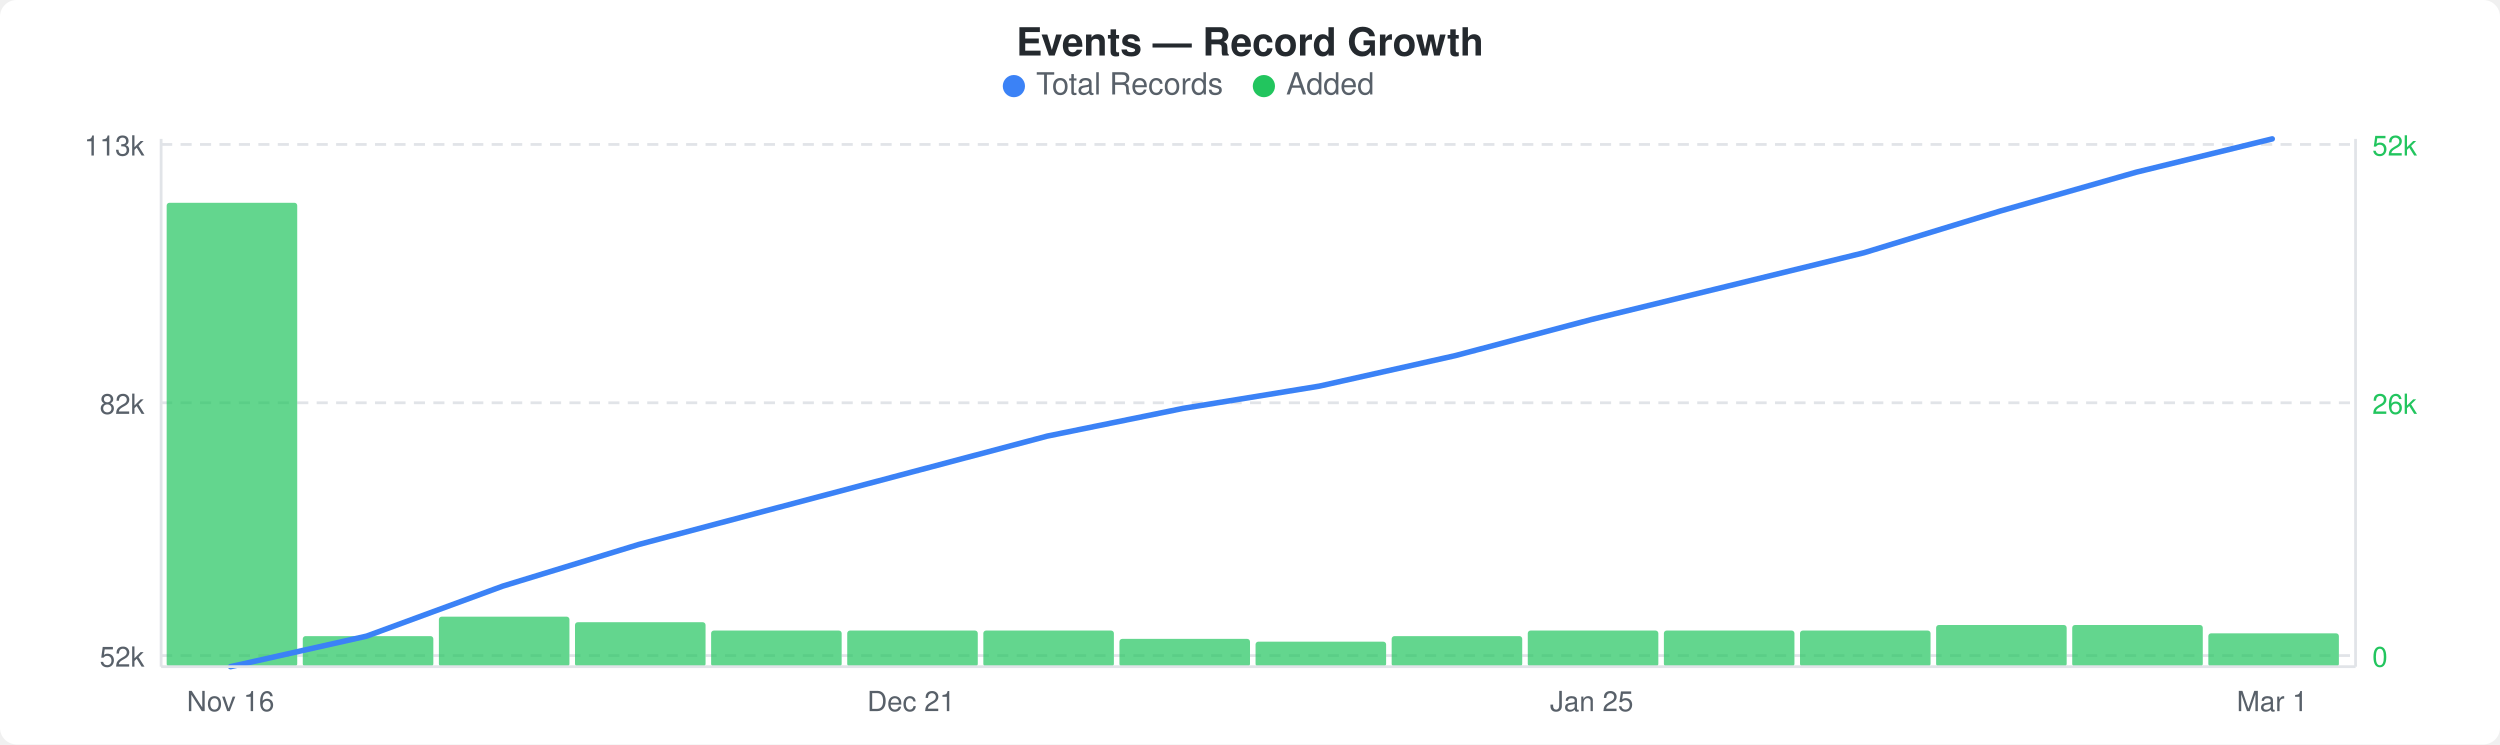
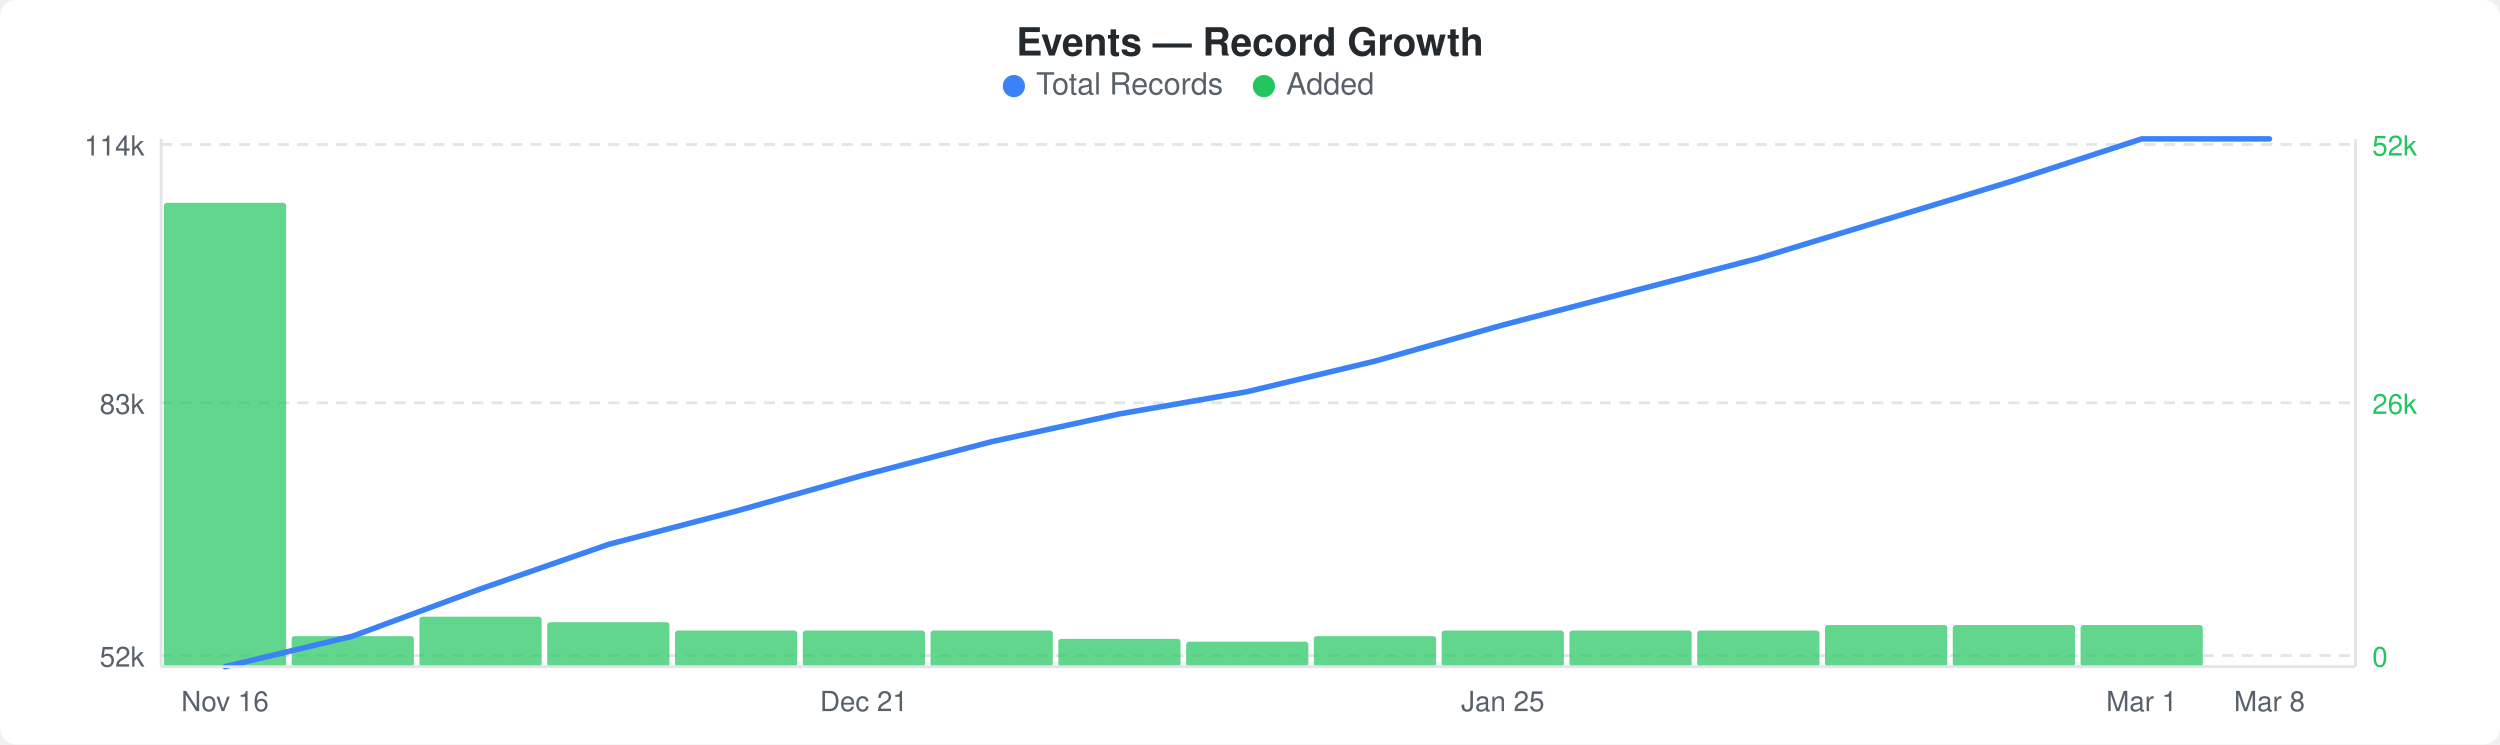
<svg xmlns="http://www.w3.org/2000/svg" width="900" height="268" viewBox="0 0 900 268">
  <rect width="900" height="268" fill="#ffffff" rx="6" ry="6" />
  <text x="450" y="20" text-anchor="middle" font-family="-apple-system, BlinkMacSystemFont, &quot;Segoe UI&quot;, Helvetica, Arial, sans-serif" font-size="14" font-weight="600" fill="#24292e">Events — Record Growth</text>
  <circle cx="365" cy="31" r="4" fill="#3b82f6" />
  <text x="373" y="34" font-family="-apple-system, BlinkMacSystemFont, &quot;Segoe UI&quot;, Helvetica, Arial, sans-serif" font-size="11" fill="#586069">Total Records</text>
  <circle cx="455" cy="31" r="4" fill="#22c55e" />
  <text x="463" y="34" font-family="-apple-system, BlinkMacSystemFont, &quot;Segoe UI&quot;, Helvetica, Arial, sans-serif" font-size="11" fill="#586069">Added</text>
  <line x1="58" y1="52" x2="848" y2="52" stroke="#e1e4e8" stroke-width="1" stroke-dasharray="4,3" />
  <line x1="58" y1="145" x2="848" y2="145" stroke="#e1e4e8" stroke-width="1" stroke-dasharray="4,3" />
  <line x1="58" y1="236" x2="848" y2="236" stroke="#e1e4e8" stroke-width="1" stroke-dasharray="4,3" />
-   <rect x="60" y="73" width="47" height="167" rx="1" fill="#22c55eb3" />
-   <rect x="109" y="229" width="47" height="11" rx="1" fill="#22c55eb3" />
-   <rect x="158" y="222" width="47" height="18" rx="1" fill="#22c55eb3" />
-   <rect x="207" y="224" width="47" height="16" rx="1" fill="#22c55eb3" />
-   <rect x="256" y="227" width="47" height="13" rx="1" fill="#22c55eb3" />
-   <rect x="305" y="227" width="47" height="13" rx="1" fill="#22c55eb3" />
-   <rect x="354" y="227" width="47" height="13" rx="1" fill="#22c55eb3" />
-   <rect x="403" y="230" width="47" height="10" rx="1" fill="#22c55eb3" />
-   <rect x="452" y="231" width="47" height="9" rx="1" fill="#22c55eb3" />
-   <rect x="501" y="229" width="47" height="11" rx="1" fill="#22c55eb3" />
-   <rect x="550" y="227" width="47" height="13" rx="1" fill="#22c55eb3" />
-   <rect x="599" y="227" width="47" height="13" rx="1" fill="#22c55eb3" />
-   <rect x="648" y="227" width="47" height="13" rx="1" fill="#22c55eb3" />
-   <rect x="697" y="225" width="47" height="15" rx="1" fill="#22c55eb3" />
-   <rect x="746" y="225" width="47" height="15" rx="1" fill="#22c55eb3" />
-   <rect x="795" y="228" width="47" height="12" rx="1" fill="#22c55eb3" />
-   <polyline points="83,240 132,229 181,211 230,196 279,183 328,170 377,157 426,147 475,139 524,128 573,115 622,103 671,91 720,76 769,62 818,50" fill="none" stroke="#3b82f6" stroke-width="2" stroke-linejoin="round" stroke-linecap="round" />
-   <text x="52" y="56" text-anchor="end" font-family="-apple-system, BlinkMacSystemFont, &quot;Segoe UI&quot;, Helvetica, Arial, sans-serif" font-size="10" fill="#586069">113k</text>
-   <text x="52" y="149" text-anchor="end" font-family="-apple-system, BlinkMacSystemFont, &quot;Segoe UI&quot;, Helvetica, Arial, sans-serif" font-size="10" fill="#586069">82k</text>
+   <rect x="59" y="73" width="44" height="167" rx="1" fill="#22c55eb3" />
+   <rect x="105" y="229" width="44" height="11" rx="1" fill="#22c55eb3" />
+   <rect x="151" y="222" width="44" height="18" rx="1" fill="#22c55eb3" />
+   <rect x="197" y="224" width="44" height="16" rx="1" fill="#22c55eb3" />
+   <rect x="243" y="227" width="44" height="13" rx="1" fill="#22c55eb3" />
+   <rect x="289" y="227" width="44" height="13" rx="1" fill="#22c55eb3" />
+   <rect x="335" y="227" width="44" height="13" rx="1" fill="#22c55eb3" />
+   <rect x="381" y="230" width="44" height="10" rx="1" fill="#22c55eb3" />
+   <rect x="427" y="231" width="44" height="9" rx="1" fill="#22c55eb3" />
+   <rect x="473" y="229" width="44" height="11" rx="1" fill="#22c55eb3" />
+   <rect x="519" y="227" width="44" height="13" rx="1" fill="#22c55eb3" />
+   <rect x="565" y="227" width="44" height="13" rx="1" fill="#22c55eb3" />
+   <rect x="611" y="227" width="44" height="13" rx="1" fill="#22c55eb3" />
+   <rect x="657" y="225" width="44" height="15" rx="1" fill="#22c55eb3" />
+   <rect x="703" y="225" width="44" height="15" rx="1" fill="#22c55eb3" />
+   <rect x="749" y="225" width="44" height="15" rx="1" fill="#22c55eb3" />
+   <polyline points="81,240 127,229 173,212 219,196 265,184 311,171 357,159 403,149 449,141 495,130 541,117 587,105 633,93 679,79 725,65 771,50 817,50" fill="none" stroke="#3b82f6" stroke-width="2" stroke-linejoin="round" stroke-linecap="round" />
+   <text x="52" y="56" text-anchor="end" font-family="-apple-system, BlinkMacSystemFont, &quot;Segoe UI&quot;, Helvetica, Arial, sans-serif" font-size="10" fill="#586069">114k</text>
+   <text x="52" y="149" text-anchor="end" font-family="-apple-system, BlinkMacSystemFont, &quot;Segoe UI&quot;, Helvetica, Arial, sans-serif" font-size="10" fill="#586069">83k</text>
  <text x="52" y="240" text-anchor="end" font-family="-apple-system, BlinkMacSystemFont, &quot;Segoe UI&quot;, Helvetica, Arial, sans-serif" font-size="10" fill="#586069">52k</text>
  <text x="854" y="56" text-anchor="start" font-family="-apple-system, BlinkMacSystemFont, &quot;Segoe UI&quot;, Helvetica, Arial, sans-serif" font-size="10" fill="#22c55e">52k</text>
  <text x="854" y="149" text-anchor="start" font-family="-apple-system, BlinkMacSystemFont, &quot;Segoe UI&quot;, Helvetica, Arial, sans-serif" font-size="10" fill="#22c55e">26k</text>
  <text x="854" y="240" text-anchor="start" font-family="-apple-system, BlinkMacSystemFont, &quot;Segoe UI&quot;, Helvetica, Arial, sans-serif" font-size="10" fill="#22c55e">0</text>
  <line x1="58" y1="50" x2="58" y2="240" stroke="#e1e4e8" stroke-width="1" />
  <line x1="58" y1="240" x2="848" y2="240" stroke="#e1e4e8" stroke-width="1" />
  <line x1="848" y1="50" x2="848" y2="240" stroke="#e1e4e8" stroke-width="1" />
-   <text x="83" y="256" text-anchor="middle" font-family="-apple-system, BlinkMacSystemFont, &quot;Segoe UI&quot;, Helvetica, Arial, sans-serif" font-size="10" fill="#586069">Nov 16</text>
-   <text x="328" y="256" text-anchor="middle" font-family="-apple-system, BlinkMacSystemFont, &quot;Segoe UI&quot;, Helvetica, Arial, sans-serif" font-size="10" fill="#586069">Dec 21</text>
-   <text x="573" y="256" text-anchor="middle" font-family="-apple-system, BlinkMacSystemFont, &quot;Segoe UI&quot;, Helvetica, Arial, sans-serif" font-size="10" fill="#586069">Jan 25</text>
-   <text x="818" y="256" text-anchor="middle" font-family="-apple-system, BlinkMacSystemFont, &quot;Segoe UI&quot;, Helvetica, Arial, sans-serif" font-size="10" fill="#586069">Mar 1</text>
+   <text x="81" y="256" text-anchor="middle" font-family="-apple-system, BlinkMacSystemFont, &quot;Segoe UI&quot;, Helvetica, Arial, sans-serif" font-size="10" fill="#586069">Nov 16</text>
+   <text x="311" y="256" text-anchor="middle" font-family="-apple-system, BlinkMacSystemFont, &quot;Segoe UI&quot;, Helvetica, Arial, sans-serif" font-size="10" fill="#586069">Dec 21</text>
+   <text x="541" y="256" text-anchor="middle" font-family="-apple-system, BlinkMacSystemFont, &quot;Segoe UI&quot;, Helvetica, Arial, sans-serif" font-size="10" fill="#586069">Jan 25</text>
+   <text x="771" y="256" text-anchor="middle" font-family="-apple-system, BlinkMacSystemFont, &quot;Segoe UI&quot;, Helvetica, Arial, sans-serif" font-size="10" fill="#586069">Mar 1</text>
+   <text x="817" y="256" text-anchor="middle" font-family="-apple-system, BlinkMacSystemFont, &quot;Segoe UI&quot;, Helvetica, Arial, sans-serif" font-size="10" fill="#586069">Mar 8</text>
</svg>
